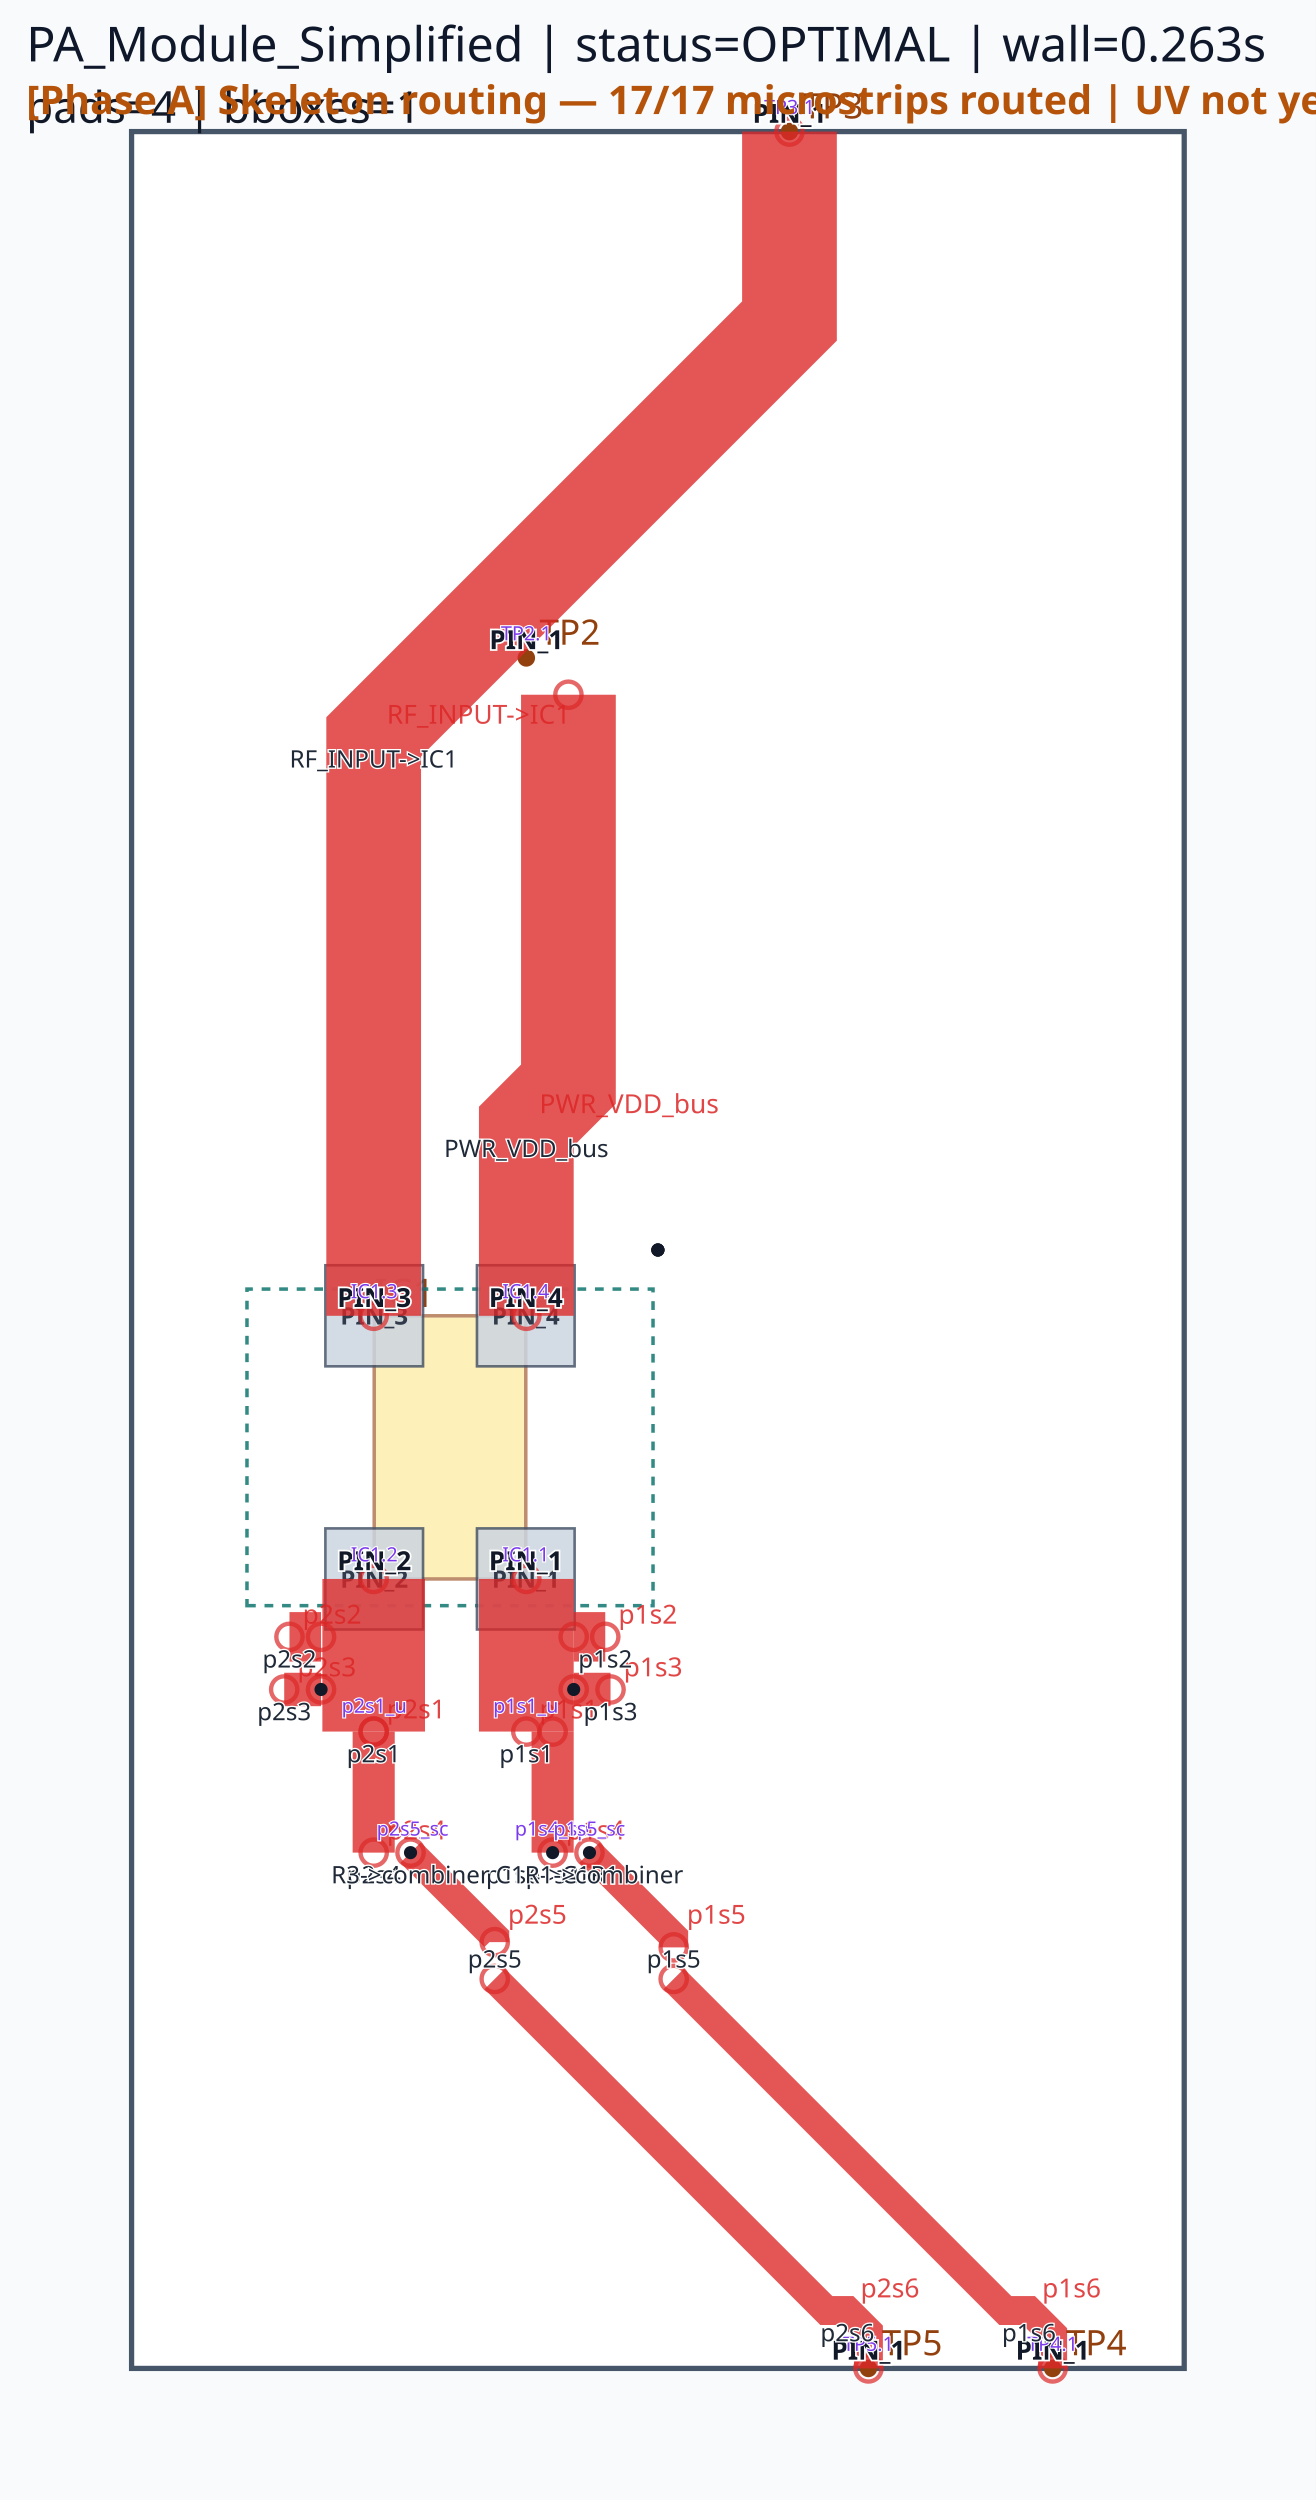
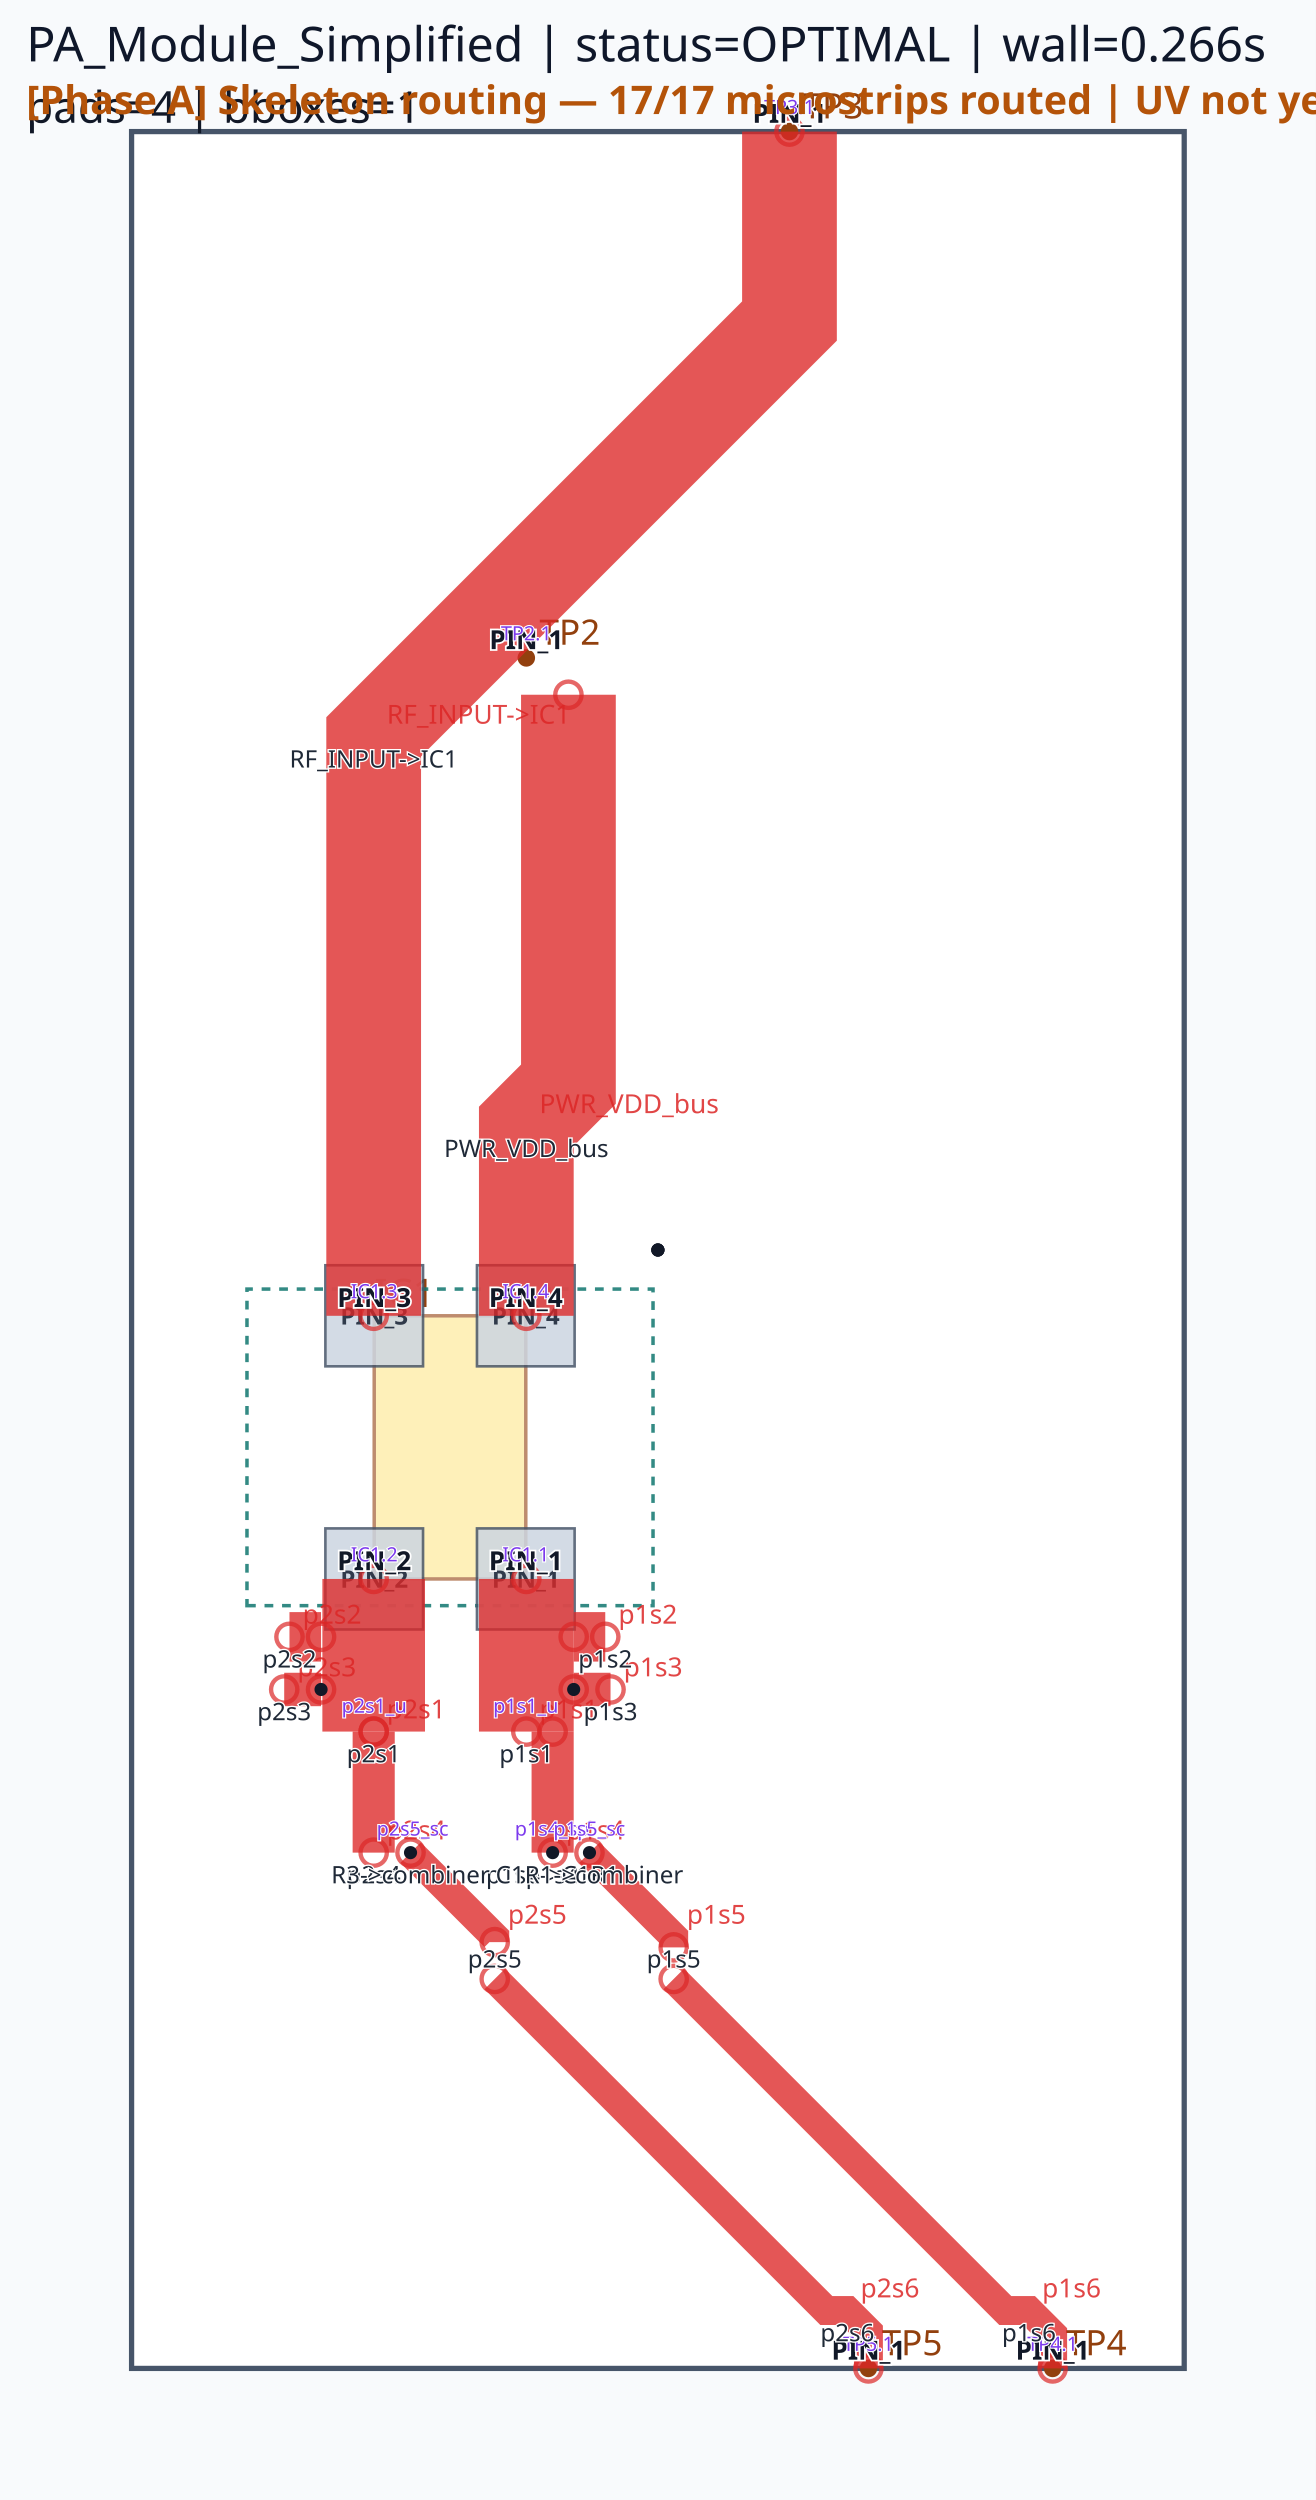
<svg xmlns="http://www.w3.org/2000/svg" viewBox="0 0 300.0 570.0" width="300.0" height="570.0">
  <rect x="0" y="0" width="100%" height="100%" fill="#f8fafc" />
  <rect x="30.00" y="30.00" width="240.00" height="510.00" fill="#ffffff" stroke="#475569" stroke-width="1.2" />
  <rect x="85.32" y="300.00" width="34.56" height="60.00" fill="#fde68a" stroke="#92400e" stroke-width="0.8" opacity="0.6" />
  <text x="85.32" y="298.00" font-family="sans-serif" font-size="9" fill="#92400e">IC1</text>
  <circle cx="120.00" cy="150.00" r="2" fill="#92400e" />
  <text x="123.00" y="147.00" font-family="sans-serif" font-size="8" fill="#92400e">TP2</text>
  <circle cx="180.00" cy="30.00" r="2" fill="#92400e" />
  <text x="183.00" y="27.00" font-family="sans-serif" font-size="8" fill="#92400e">TP3</text>
  <circle cx="240.00" cy="540.00" r="2" fill="#92400e" />
  <text x="243.00" y="537.00" font-family="sans-serif" font-size="8" fill="#92400e">TP4</text>
  <circle cx="198.00" cy="540.00" r="2" fill="#92400e" />
  <text x="201.00" y="537.00" font-family="sans-serif" font-size="8" fill="#92400e">TP5</text>
  <path d="M 56.31,366.09 L 148.89,366.09 L 148.89,293.91 L 56.31,293.91 Z" class="component-bbox" fill="none" stroke="#0f766e" stroke-width="0.8" stroke-dasharray="2 2" opacity="0.85" />
  <polygon points="108.75,348.48 108.75,371.52 131.01,371.52 131.01,348.48" fill="#cbd5e1" stroke="#475569" stroke-width="0.6" opacity="0.85" />
  <text x="119.88" y="362.00" font-family="sans-serif" font-size="5.5" text-anchor="middle" font-weight="bold" fill="#1e293b" opacity="0.9">PIN_1</text>
  <polygon points="74.19,348.48 74.19,371.52 96.45,371.52 96.45,348.48" fill="#cbd5e1" stroke="#475569" stroke-width="0.6" opacity="0.85" />
  <text x="85.32" y="362.00" font-family="sans-serif" font-size="5.5" text-anchor="middle" font-weight="bold" fill="#1e293b" opacity="0.9">PIN_2</text>
  <polygon points="96.45,311.52 96.45,288.48 74.19,288.48 74.19,311.52" fill="#cbd5e1" stroke="#475569" stroke-width="0.6" opacity="0.85" />
  <text x="85.32" y="302.00" font-family="sans-serif" font-size="5.5" text-anchor="middle" font-weight="bold" fill="#1e293b" opacity="0.9">PIN_3</text>
  <polygon points="131.01,311.52 131.01,288.48 108.75,288.48 108.75,311.52" fill="#cbd5e1" stroke="#475569" stroke-width="0.6" opacity="0.85" />
  <text x="119.88" y="302.00" font-family="sans-serif" font-size="5.5" text-anchor="middle" font-weight="bold" fill="#1e293b" opacity="0.9">PIN_4</text>
  <polyline points="85.20,360.00 85.20,394.80" fill="none" stroke="#dc2626" stroke-width="23.40" stroke-linecap="butt" stroke-linejoin="miter" opacity="0.78" />
  <circle cx="85.20" cy="360.00" r="3" fill="none" stroke="#dc2626" stroke-width="1.0" opacity="0.7" />
  <circle cx="85.20" cy="394.80" r="3" fill="none" stroke="#dc2626" stroke-width="1.0" opacity="0.7" />
  <text x="88.20" y="391.80" font-family="sans-serif" font-size="6" fill="#dc2626" opacity="0.85">p2s1</text>
  <polyline points="120.00,360.00 120.00,394.80" fill="none" stroke="#dc2626" stroke-width="21.60" stroke-linecap="butt" stroke-linejoin="miter" opacity="0.78" />
  <circle cx="120.00" cy="360.00" r="3" fill="none" stroke="#dc2626" stroke-width="1.0" opacity="0.7" />
  <circle cx="120.00" cy="394.80" r="3" fill="none" stroke="#dc2626" stroke-width="1.0" opacity="0.7" />
  <text x="123.00" y="391.80" font-family="sans-serif" font-size="6" fill="#dc2626" opacity="0.85">p1s1</text>
  <polyline points="126.00,394.80 126.00,422.40" fill="none" stroke="#dc2626" stroke-width="9.60" stroke-linecap="butt" stroke-linejoin="miter" opacity="0.78" />
  <circle cx="126.00" cy="394.80" r="3" fill="none" stroke="#dc2626" stroke-width="1.0" opacity="0.7" />
  <circle cx="126.00" cy="422.40" r="3" fill="none" stroke="#dc2626" stroke-width="1.0" opacity="0.7" />
  <text x="129.00" y="419.40" font-family="sans-serif" font-size="6" fill="#dc2626" opacity="0.85">p1s4</text>
  <polyline points="85.20,394.80 85.20,422.40" fill="none" stroke="#dc2626" stroke-width="9.60" stroke-linecap="butt" stroke-linejoin="miter" opacity="0.78" />
  <circle cx="85.20" cy="394.80" r="3" fill="none" stroke="#dc2626" stroke-width="1.0" opacity="0.7" />
  <circle cx="85.20" cy="422.40" r="3" fill="none" stroke="#dc2626" stroke-width="1.0" opacity="0.7" />
  <text x="88.20" y="419.40" font-family="sans-serif" font-size="6" fill="#dc2626" opacity="0.85">p2s4</text>
  <polyline points="130.80,373.20 138.00,373.20" fill="none" stroke="#dc2626" stroke-width="11.28" stroke-linecap="butt" stroke-linejoin="miter" opacity="0.78" />
  <circle cx="130.80" cy="373.20" r="3" fill="none" stroke="#dc2626" stroke-width="1.0" opacity="0.7" />
  <circle cx="138.00" cy="373.20" r="3" fill="none" stroke="#dc2626" stroke-width="1.0" opacity="0.7" />
  <text x="141.00" y="370.20" font-family="sans-serif" font-size="6" fill="#dc2626" opacity="0.85">p1s2</text>
  <polyline points="73.20,373.20 66.00,373.20" fill="none" stroke="#dc2626" stroke-width="11.28" stroke-linecap="butt" stroke-linejoin="miter" opacity="0.78" />
  <circle cx="73.20" cy="373.20" r="3" fill="none" stroke="#dc2626" stroke-width="1.0" opacity="0.7" />
  <circle cx="66.00" cy="373.20" r="3" fill="none" stroke="#dc2626" stroke-width="1.0" opacity="0.7" />
  <text x="69.00" y="370.20" font-family="sans-serif" font-size="6" fill="#dc2626" opacity="0.85">p2s2</text>
  <polyline points="134.40,422.40 153.60,441.60 153.60,444.00" fill="none" stroke="#dc2626" stroke-width="6.60" stroke-linecap="butt" stroke-linejoin="miter" opacity="0.78" />
  <circle cx="134.40" cy="422.40" r="3" fill="none" stroke="#dc2626" stroke-width="1.0" opacity="0.7" />
  <circle cx="153.60" cy="444.00" r="3" fill="none" stroke="#dc2626" stroke-width="1.0" opacity="0.7" />
  <text x="156.60" y="438.60" font-family="sans-serif" font-size="6" fill="#dc2626" opacity="0.85">p1s5</text>
  <polyline points="93.60,422.40 112.80,441.60 112.80,442.80" fill="none" stroke="#dc2626" stroke-width="6.60" stroke-linecap="butt" stroke-linejoin="miter" opacity="0.78" />
  <circle cx="93.60" cy="422.40" r="3" fill="none" stroke="#dc2626" stroke-width="1.0" opacity="0.7" />
  <circle cx="112.80" cy="442.80" r="3" fill="none" stroke="#dc2626" stroke-width="1.0" opacity="0.7" />
  <text x="115.80" y="438.60" font-family="sans-serif" font-size="6" fill="#dc2626" opacity="0.85">p2s5</text>
  <polyline points="130.80,385.20 139.20,385.20" fill="none" stroke="#dc2626" stroke-width="7.62" stroke-linecap="butt" stroke-linejoin="miter" opacity="0.78" />
  <circle cx="130.80" cy="385.20" r="3" fill="none" stroke="#dc2626" stroke-width="1.0" opacity="0.7" />
  <circle cx="139.20" cy="385.20" r="3" fill="none" stroke="#dc2626" stroke-width="1.0" opacity="0.7" />
  <text x="142.20" y="382.20" font-family="sans-serif" font-size="6" fill="#dc2626" opacity="0.85">p1s3</text>
  <polyline points="73.20,385.20 64.80,385.20" fill="none" stroke="#dc2626" stroke-width="7.62" stroke-linecap="butt" stroke-linejoin="miter" opacity="0.78" />
  <circle cx="73.20" cy="385.20" r="3" fill="none" stroke="#dc2626" stroke-width="1.0" opacity="0.7" />
  <circle cx="64.80" cy="385.20" r="3" fill="none" stroke="#dc2626" stroke-width="1.0" opacity="0.7" />
  <text x="67.80" y="382.20" font-family="sans-serif" font-size="6" fill="#dc2626" opacity="0.85">p2s3</text>
  <polyline points="180.00,30.00 180.00,73.20 85.20,168.00 85.20,300.00" fill="none" stroke="#dc2626" stroke-width="21.60" stroke-linecap="butt" stroke-linejoin="miter" opacity="0.78" />
  <circle cx="180.00" cy="30.00" r="3" fill="none" stroke="#dc2626" stroke-width="1.0" opacity="0.7" />
  <circle cx="85.20" cy="300.00" r="3" fill="none" stroke="#dc2626" stroke-width="1.0" opacity="0.7" />
  <text x="88.20" y="165.00" font-family="sans-serif" font-size="6" fill="#dc2626" opacity="0.85">RF_INPUT-&gt;IC1</text>
  <polyline points="129.60,158.40 129.60,247.20 120.00,256.80 120.00,300.00" fill="none" stroke="#dc2626" stroke-width="21.60" stroke-linecap="butt" stroke-linejoin="miter" opacity="0.78" />
  <circle cx="129.60" cy="158.40" r="3" fill="none" stroke="#dc2626" stroke-width="1.0" opacity="0.7" />
  <circle cx="120.00" cy="300.00" r="3" fill="none" stroke="#dc2626" stroke-width="1.0" opacity="0.7" />
  <text x="123.00" y="253.80" font-family="sans-serif" font-size="6" fill="#dc2626" opacity="0.85">PWR_VDD_bus</text>
  <polyline points="153.60,451.20 229.20,526.80 234.60,526.80 240.00,532.20 240.00,540.00" fill="none" stroke="#dc2626" stroke-width="6.60" stroke-linecap="butt" stroke-linejoin="miter" opacity="0.78" />
  <circle cx="153.60" cy="451.20" r="3" fill="none" stroke="#dc2626" stroke-width="1.0" opacity="0.7" />
  <circle cx="240.00" cy="540.00" r="3" fill="none" stroke="#dc2626" stroke-width="1.0" opacity="0.7" />
  <text x="237.60" y="523.80" font-family="sans-serif" font-size="6" fill="#dc2626" opacity="0.85">p1s6</text>
  <polyline points="112.80,451.20 188.40,526.80 193.20,526.80 198.00,531.60 198.00,540.00" fill="none" stroke="#dc2626" stroke-width="6.60" stroke-linecap="butt" stroke-linejoin="miter" opacity="0.78" />
  <circle cx="112.80" cy="451.20" r="3" fill="none" stroke="#dc2626" stroke-width="1.0" opacity="0.7" />
  <circle cx="198.00" cy="540.00" r="3" fill="none" stroke="#dc2626" stroke-width="1.0" opacity="0.7" />
  <text x="196.20" y="523.80" font-family="sans-serif" font-size="6" fill="#dc2626" opacity="0.85">p2s6</text>
  <circle cx="130.80" cy="385.20" r="1.5" fill="#111827" />
  <circle cx="150.00" cy="285.00" r="1.5" fill="#111827" />
  <circle cx="126.00" cy="422.40" r="1.5" fill="#111827" />
  <circle cx="134.40" cy="422.40" r="1.5" fill="#111827" />
  <circle cx="73.20" cy="385.20" r="1.5" fill="#111827" />
  <circle cx="150.00" cy="285.00" r="1.5" fill="#111827" />
  <circle cx="150.00" cy="285.00" r="1.5" fill="#111827" />
  <circle cx="93.60" cy="422.40" r="1.5" fill="#111827" />
-   <text x="6" y="14" font-family="sans-serif" font-size="11" fill="#0f172a">PA_Module_Simplified | status=OPTIMAL | wall=0.263s</text>
+   <text x="6" y="14" font-family="sans-serif" font-size="11" fill="#0f172a">PA_Module_Simplified | status=OPTIMAL | wall=0.266s</text>
  <text x="6" y="28" font-family="sans-serif" font-size="10" fill="#111827">pads=4 | bboxes=1</text>
  <text x="119.88" y="358.00" font-family="sans-serif" font-size="6" text-anchor="middle" font-weight="bold" fill="#111827" stroke="#ffffff" stroke-width="0.8" paint-order="stroke">PIN_1</text>
  <text x="85.32" y="358.00" font-family="sans-serif" font-size="6" text-anchor="middle" font-weight="bold" fill="#111827" stroke="#ffffff" stroke-width="0.8" paint-order="stroke">PIN_2</text>
  <text x="85.32" y="298.00" font-family="sans-serif" font-size="6" text-anchor="middle" font-weight="bold" fill="#111827" stroke="#ffffff" stroke-width="0.8" paint-order="stroke">PIN_3</text>
  <text x="119.88" y="298.00" font-family="sans-serif" font-size="6" text-anchor="middle" font-weight="bold" fill="#111827" stroke="#ffffff" stroke-width="0.8" paint-order="stroke">PIN_4</text>
  <text x="120.00" y="148.00" font-family="sans-serif" font-size="6" text-anchor="middle" font-weight="bold" fill="#111827" stroke="#ffffff" stroke-width="0.8" paint-order="stroke">PIN_1</text>
  <text x="180.00" y="28.00" font-family="sans-serif" font-size="6" text-anchor="middle" font-weight="bold" fill="#111827" stroke="#ffffff" stroke-width="0.8" paint-order="stroke">PIN_1</text>
  <text x="240.00" y="538.00" font-family="sans-serif" font-size="6" text-anchor="middle" font-weight="bold" fill="#111827" stroke="#ffffff" stroke-width="0.8" paint-order="stroke">PIN_1</text>
  <text x="198.00" y="538.00" font-family="sans-serif" font-size="6" text-anchor="middle" font-weight="bold" fill="#111827" stroke="#ffffff" stroke-width="0.8" paint-order="stroke">PIN_1</text>
  <text x="85.32" y="356.00" font-family="sans-serif" font-size="4.5" fill="#7c3aed" text-anchor="middle" stroke="#ffffff" stroke-width="0.5" paint-order="stroke">IC1.2</text>
  <text x="85.32" y="390.50" font-family="sans-serif" font-size="4.5" fill="#7c3aed" text-anchor="middle" stroke="#ffffff" stroke-width="0.5" paint-order="stroke">p2s1_u</text>
  <text x="119.88" y="356.00" font-family="sans-serif" font-size="4.5" fill="#7c3aed" text-anchor="middle" stroke="#ffffff" stroke-width="0.5" paint-order="stroke">IC1.1</text>
  <text x="119.88" y="390.50" font-family="sans-serif" font-size="4.5" fill="#7c3aed" text-anchor="middle" stroke="#ffffff" stroke-width="0.5" paint-order="stroke">p1s1_u</text>
  <text x="125.88" y="418.52" font-family="sans-serif" font-size="4.5" fill="#7c3aed" text-anchor="middle" stroke="#ffffff" stroke-width="0.5" paint-order="stroke">p1s4_sp</text>
  <text x="134.37" y="418.52" font-family="sans-serif" font-size="4.5" fill="#7c3aed" text-anchor="middle" stroke="#ffffff" stroke-width="0.5" paint-order="stroke">p1s5_sc</text>
  <text x="94.08" y="418.52" font-family="sans-serif" font-size="4.5" fill="#7c3aed" text-anchor="middle" stroke="#ffffff" stroke-width="0.5" paint-order="stroke">p2s5_sc</text>
  <text x="180.00" y="26.00" font-family="sans-serif" font-size="4.5" fill="#7c3aed" text-anchor="middle" stroke="#ffffff" stroke-width="0.5" paint-order="stroke">TP3.1</text>
  <text x="85.32" y="296.00" font-family="sans-serif" font-size="4.5" fill="#7c3aed" text-anchor="middle" stroke="#ffffff" stroke-width="0.5" paint-order="stroke">IC1.3</text>
  <text x="120.00" y="146.00" font-family="sans-serif" font-size="4.5" fill="#7c3aed" text-anchor="middle" stroke="#ffffff" stroke-width="0.5" paint-order="stroke">TP2.1</text>
  <text x="119.88" y="296.00" font-family="sans-serif" font-size="4.5" fill="#7c3aed" text-anchor="middle" stroke="#ffffff" stroke-width="0.5" paint-order="stroke">IC1.4</text>
  <text x="240.00" y="536.00" font-family="sans-serif" font-size="4.5" fill="#7c3aed" text-anchor="middle" stroke="#ffffff" stroke-width="0.5" paint-order="stroke">TP4.1</text>
  <text x="198.00" y="536.00" font-family="sans-serif" font-size="4.5" fill="#7c3aed" text-anchor="middle" stroke="#ffffff" stroke-width="0.5" paint-order="stroke">TP5.1</text>
  <circle cx="85.20" cy="394.80" r="3" fill="rgba(0,0,0,0)" />
  <text x="85.20" y="401.80" font-family="sans-serif" font-size="5.5" fill="#1f2937" text-anchor="middle" stroke="#ffffff" stroke-width="0.6" paint-order="stroke">p2s1</text>
  <circle cx="120.00" cy="394.80" r="3" fill="rgba(0,0,0,0)" />
  <text x="120.00" y="401.80" font-family="sans-serif" font-size="5.5" fill="#1f2937" text-anchor="middle" stroke="#ffffff" stroke-width="0.6" paint-order="stroke">p1s1</text>
  <circle cx="126.00" cy="422.40" r="3" fill="rgba(0,0,0,0)" />
  <text x="126.00" y="429.40" font-family="sans-serif" font-size="5.5" fill="#1f2937" text-anchor="middle" stroke="#ffffff" stroke-width="0.6" paint-order="stroke">p1s4</text>
  <circle cx="85.20" cy="422.40" r="3" fill="rgba(0,0,0,0)" />
  <text x="85.20" y="429.40" font-family="sans-serif" font-size="5.5" fill="#1f2937" text-anchor="middle" stroke="#ffffff" stroke-width="0.6" paint-order="stroke">p2s4</text>
  <circle cx="138.00" cy="373.20" r="3" fill="rgba(0,0,0,0)" />
  <text x="138.00" y="380.20" font-family="sans-serif" font-size="5.5" fill="#1f2937" text-anchor="middle" stroke="#ffffff" stroke-width="0.6" paint-order="stroke">p1s2</text>
  <circle cx="66.00" cy="373.20" r="3" fill="rgba(0,0,0,0)" />
  <text x="66.00" y="380.20" font-family="sans-serif" font-size="5.5" fill="#1f2937" text-anchor="middle" stroke="#ffffff" stroke-width="0.6" paint-order="stroke">p2s2</text>
  <circle cx="153.60" cy="441.60" r="3" fill="rgba(0,0,0,0)" />
  <text x="153.60" y="448.60" font-family="sans-serif" font-size="5.5" fill="#1f2937" text-anchor="middle" stroke="#ffffff" stroke-width="0.6" paint-order="stroke">p1s5</text>
  <circle cx="112.80" cy="441.60" r="3" fill="rgba(0,0,0,0)" />
  <text x="112.80" y="448.60" font-family="sans-serif" font-size="5.5" fill="#1f2937" text-anchor="middle" stroke="#ffffff" stroke-width="0.6" paint-order="stroke">p2s5</text>
  <circle cx="139.20" cy="385.20" r="3" fill="rgba(0,0,0,0)" />
  <text x="139.20" y="392.20" font-family="sans-serif" font-size="5.5" fill="#1f2937" text-anchor="middle" stroke="#ffffff" stroke-width="0.6" paint-order="stroke">p1s3</text>
  <circle cx="64.80" cy="385.20" r="3" fill="rgba(0,0,0,0)" />
  <text x="64.80" y="392.20" font-family="sans-serif" font-size="5.5" fill="#1f2937" text-anchor="middle" stroke="#ffffff" stroke-width="0.6" paint-order="stroke">p2s3</text>
  <circle cx="85.20" cy="168.00" r="3" fill="rgba(0,0,0,0)" />
  <text x="85.20" y="175.00" font-family="sans-serif" font-size="5.5" fill="#1f2937" text-anchor="middle" stroke="#ffffff" stroke-width="0.6" paint-order="stroke">RF_INPUT-&gt;IC1</text>
  <circle cx="120.00" cy="256.80" r="3" fill="rgba(0,0,0,0)" />
  <text x="120.00" y="263.80" font-family="sans-serif" font-size="5.5" fill="#1f2937" text-anchor="middle" stroke="#ffffff" stroke-width="0.6" paint-order="stroke">PWR_VDD_bus</text>
  <circle cx="234.60" cy="526.80" r="3" fill="rgba(0,0,0,0)" />
  <text x="234.60" y="533.80" font-family="sans-serif" font-size="5.5" fill="#1f2937" text-anchor="middle" stroke="#ffffff" stroke-width="0.6" paint-order="stroke">p1s6</text>
  <circle cx="193.20" cy="526.80" r="3" fill="rgba(0,0,0,0)" />
  <text x="193.20" y="533.80" font-family="sans-serif" font-size="5.5" fill="#1f2937" text-anchor="middle" stroke="#ffffff" stroke-width="0.6" paint-order="stroke">p2s6</text>
  <circle cx="126.00" cy="422.40" r="3" fill="rgba(0,0,0,0)" />
  <text x="126.00" y="429.40" font-family="sans-serif" font-size="5.5" fill="#1f2937" text-anchor="middle" stroke="#ffffff" stroke-width="0.6" paint-order="stroke">p1s4-&gt;C1R1</text>
  <circle cx="134.40" cy="422.40" r="3" fill="rgba(0,0,0,0)" />
  <text x="134.40" y="429.40" font-family="sans-serif" font-size="5.5" fill="#1f2937" text-anchor="middle" stroke="#ffffff" stroke-width="0.6" paint-order="stroke">C1R1-&gt;combiner</text>
  <circle cx="93.60" cy="422.40" r="3" fill="rgba(0,0,0,0)" />
  <text x="93.60" y="429.40" font-family="sans-serif" font-size="5.5" fill="#1f2937" text-anchor="middle" stroke="#ffffff" stroke-width="0.6" paint-order="stroke">R3-&gt;combiner</text>
  <text x="6" y="26" font-family="sans-serif" font-size="9" font-weight="bold" fill="#b45309">[Phase A] Skeleton routing — 17/17 microstrips routed | UV not yet placed</text>
</svg>
